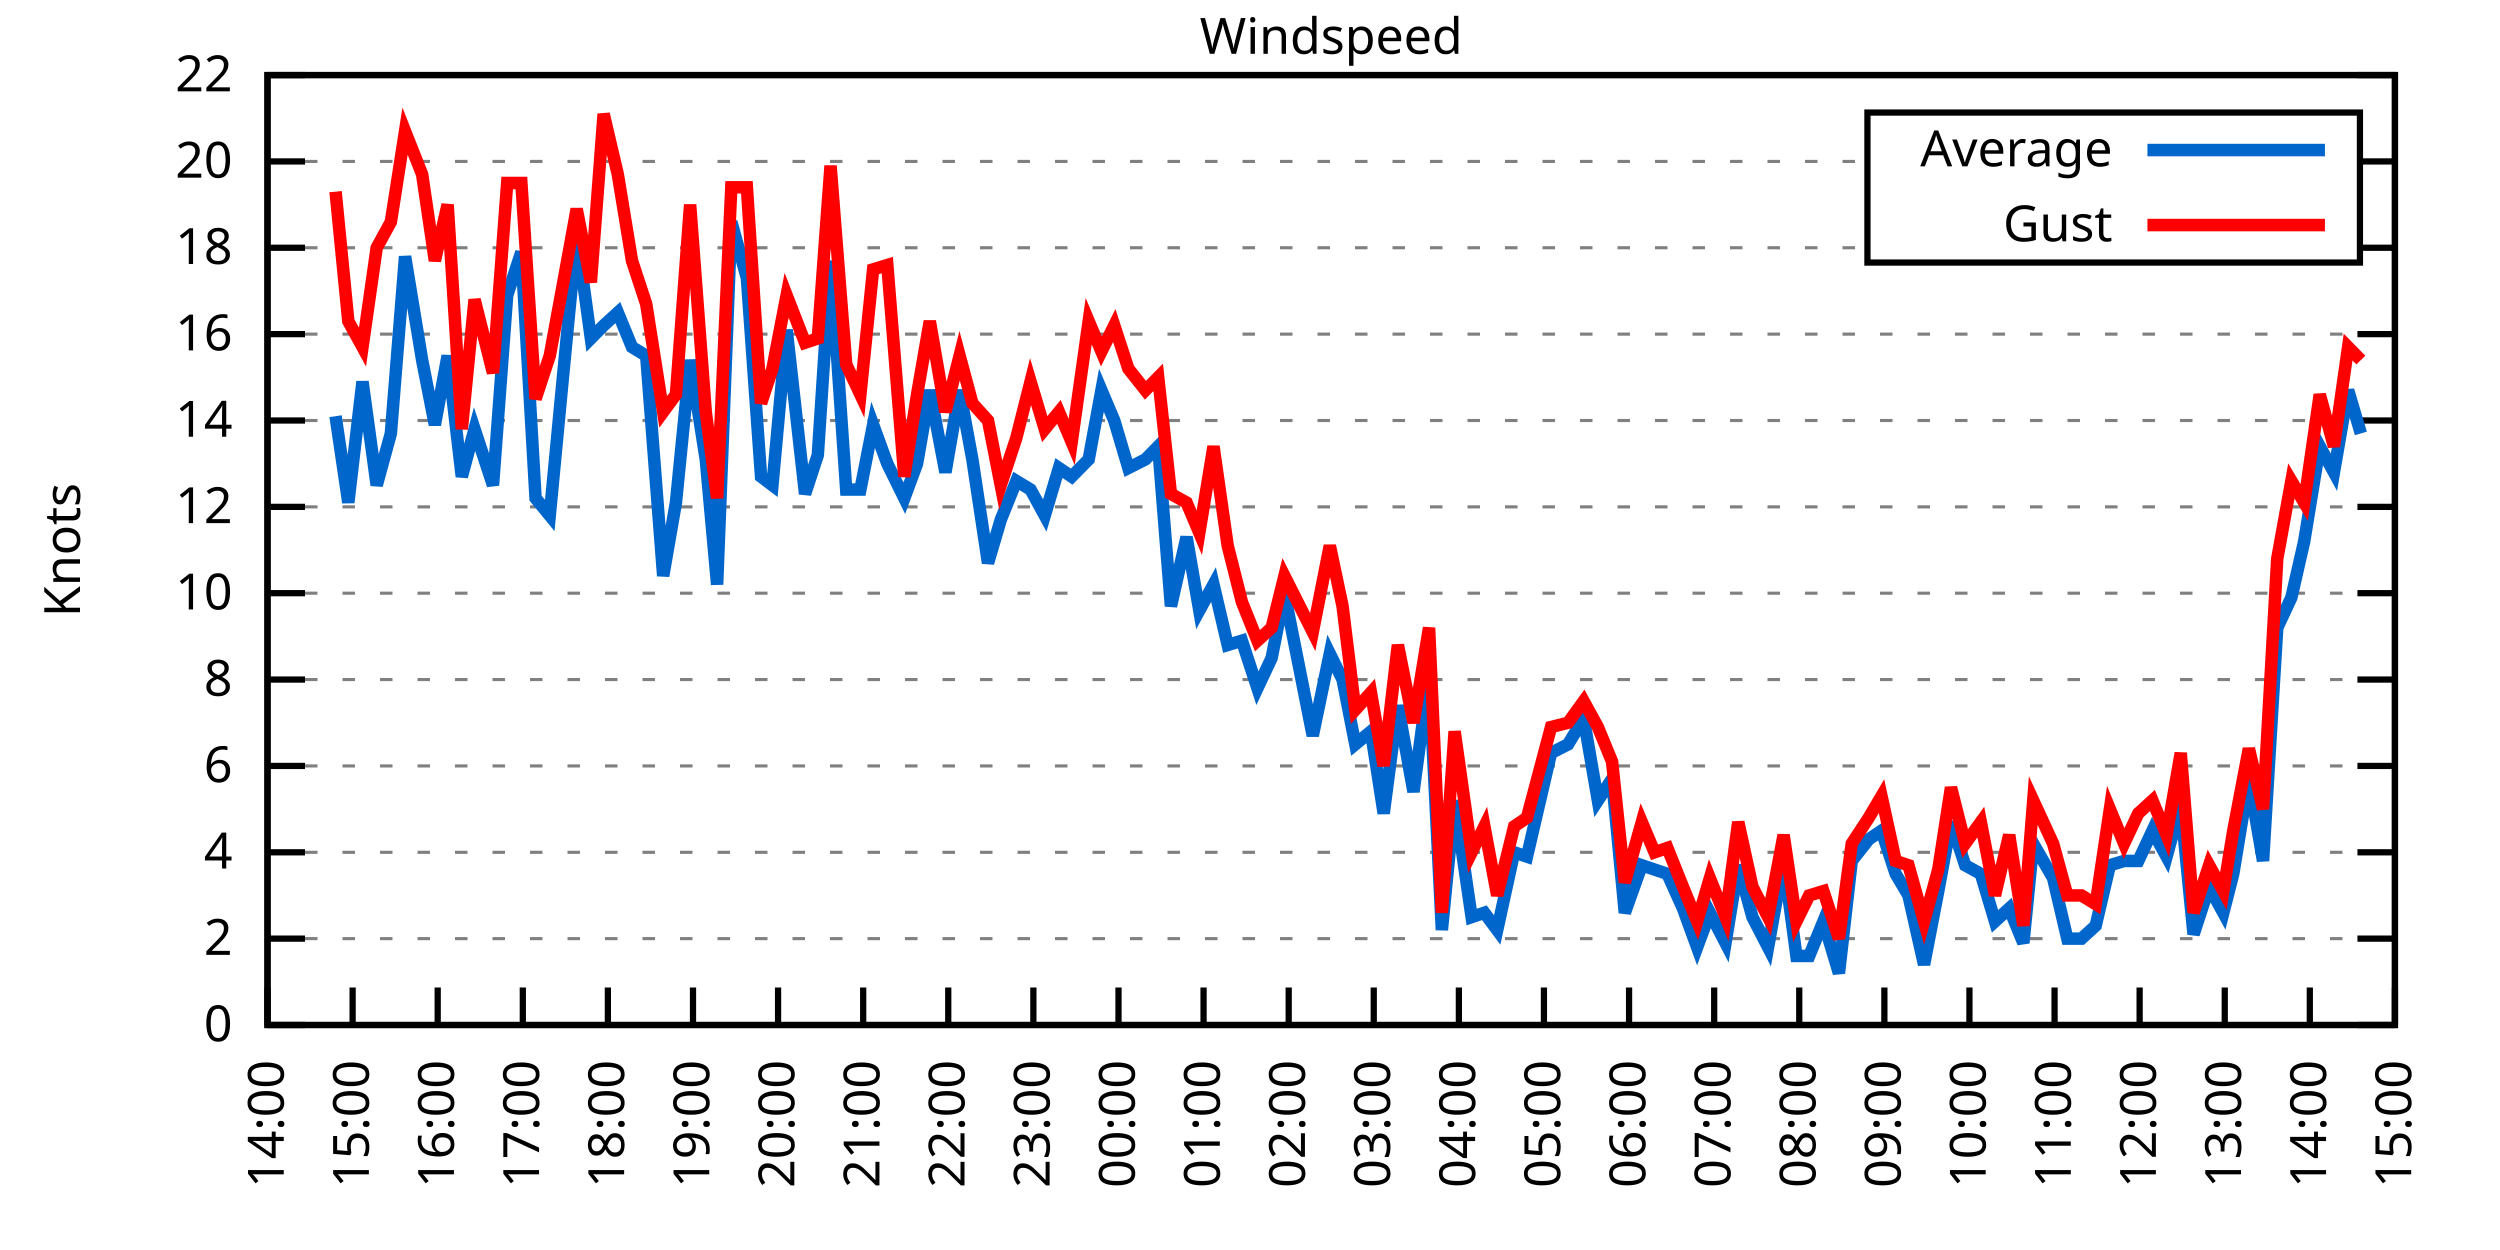
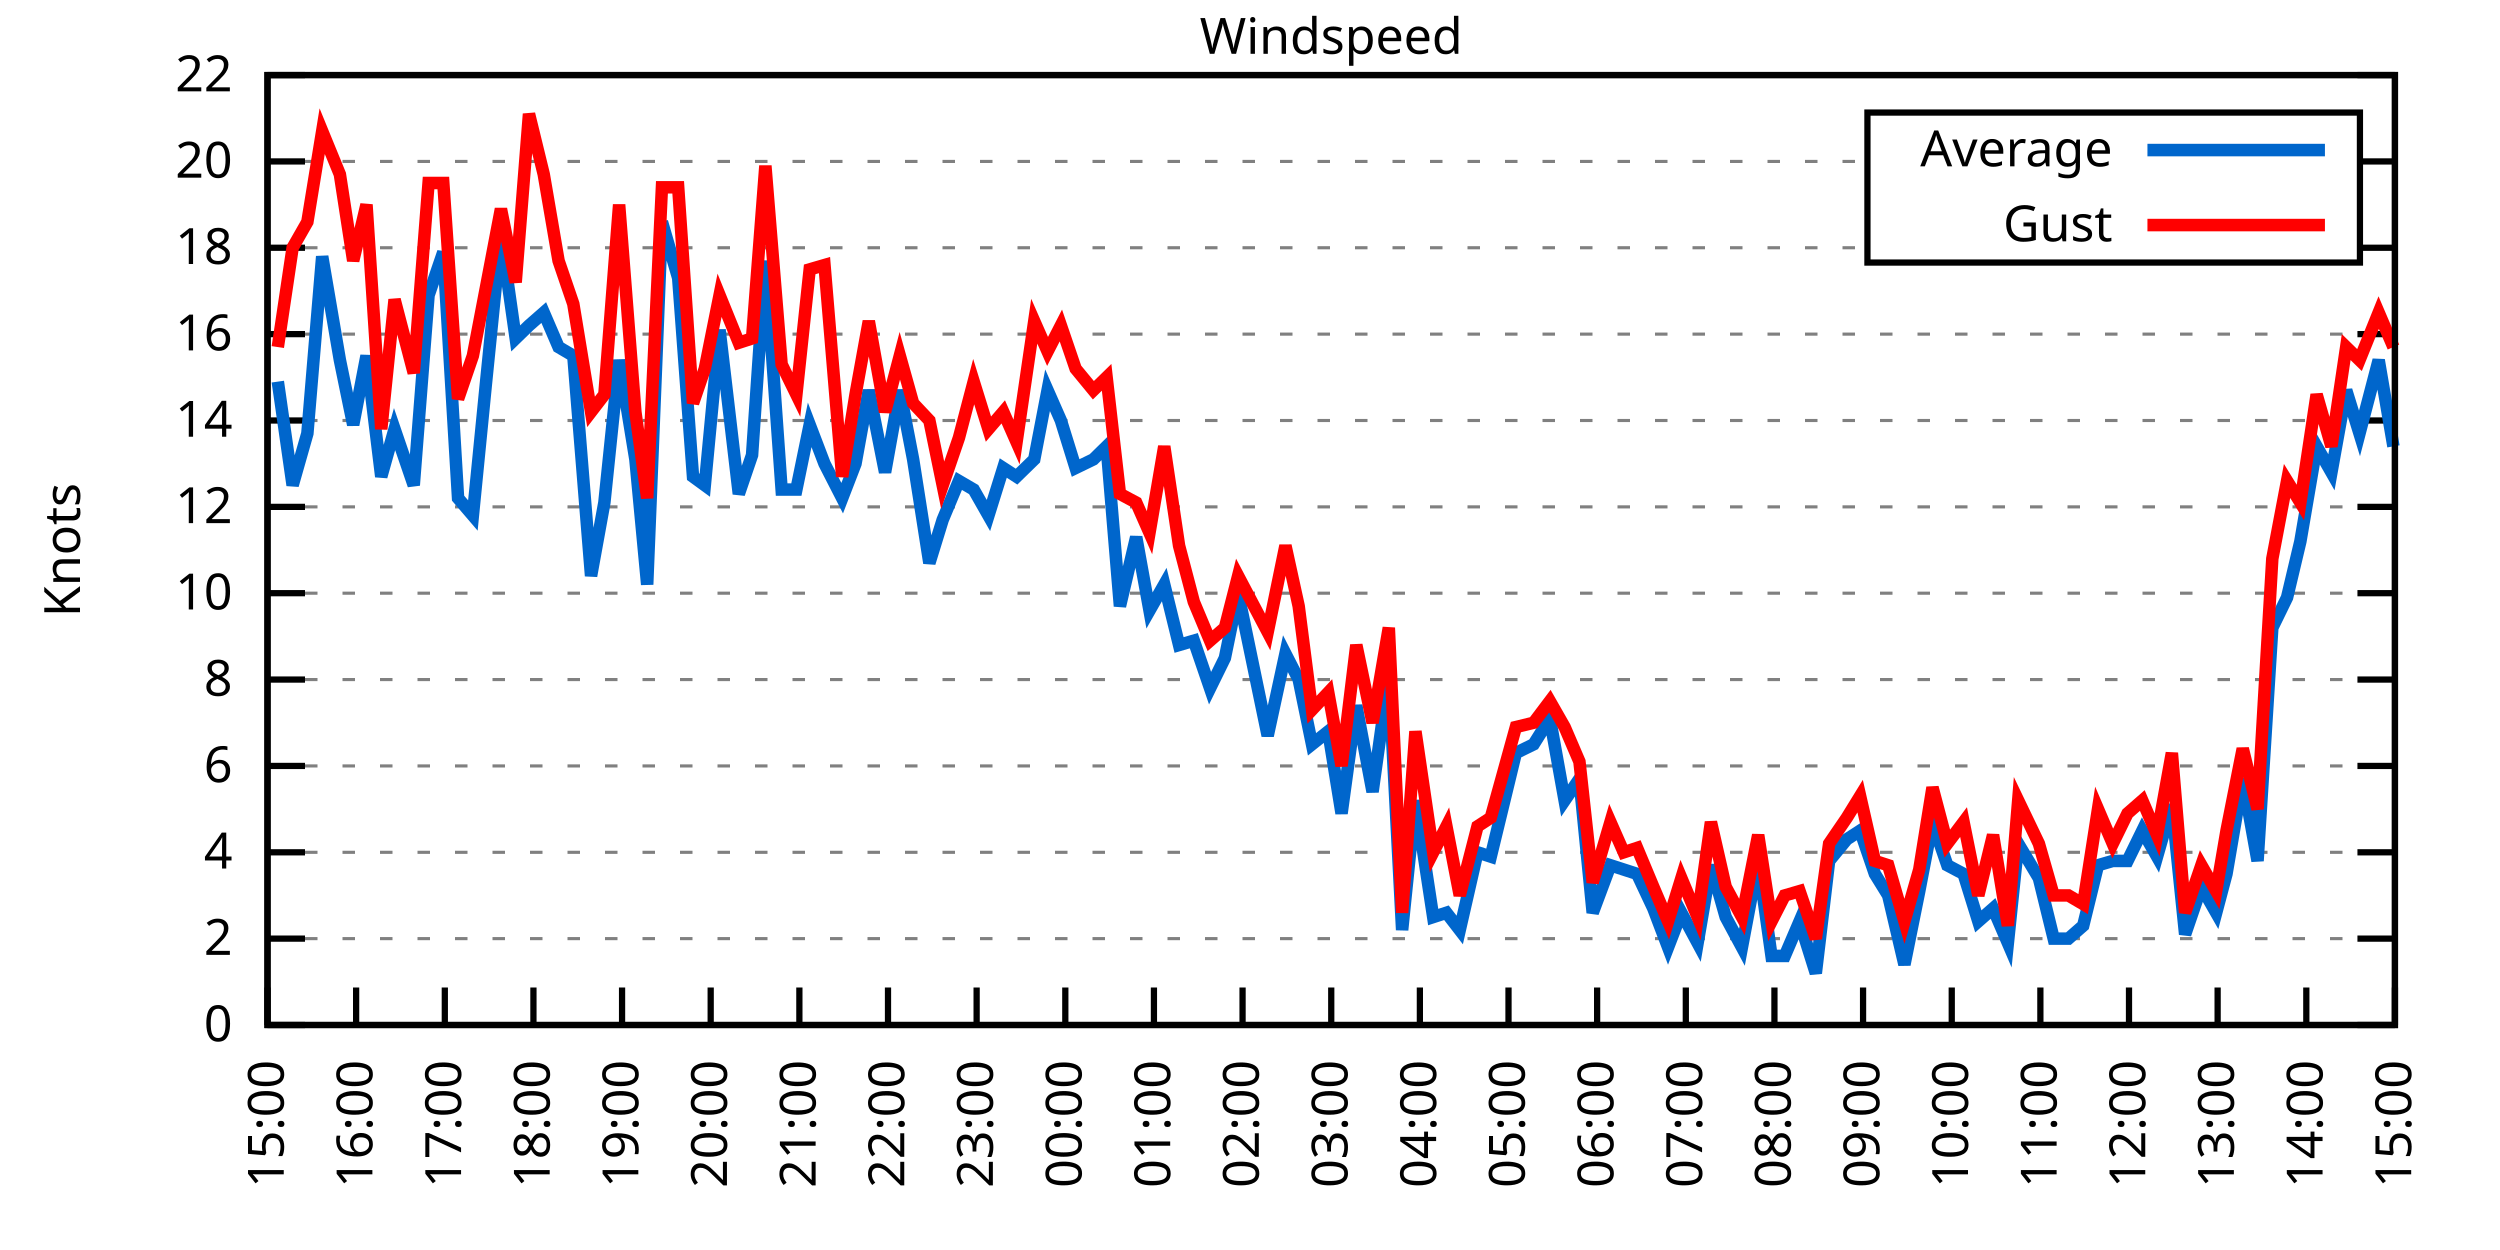
<svg xmlns="http://www.w3.org/2000/svg" xmlns:xlink="http://www.w3.org/1999/xlink" width="400" height="200" viewBox="0 0 400 200">
  <g id="gnuplot_canvas">
    <rect x="0" y="0" width="400" height="200" fill="none" />
    <defs>
      <circle id="gpDot" r="0.5" stroke-width="0.5" stroke="currentColor" />
      <path id="gpPt0" stroke-width="0.333" stroke="currentColor" d="M-1,0 h2 M0,-1 v2" />
      <path id="gpPt1" stroke-width="0.333" stroke="currentColor" d="M-1,-1 L1,1 M1,-1 L-1,1" />
      <path id="gpPt2" stroke-width="0.333" stroke="currentColor" d="M-1,0 L1,0 M0,-1 L0,1 M-1,-1 L1,1 M-1,1 L1,-1" />
      <rect id="gpPt3" stroke-width="0.333" stroke="currentColor" x="-1" y="-1" width="2" height="2" />
      <rect id="gpPt4" stroke-width="0.333" stroke="currentColor" fill="currentColor" x="-1" y="-1" width="2" height="2" />
      <circle id="gpPt5" stroke-width="0.333" stroke="currentColor" cx="0" cy="0" r="1" />
      <use xlink:href="#gpPt5" id="gpPt6" fill="currentColor" stroke="none" />
      <path id="gpPt7" stroke-width="0.333" stroke="currentColor" d="M0,-1.33 L-1.33,0.67 L1.33,0.67 z" />
      <use xlink:href="#gpPt7" id="gpPt8" fill="currentColor" stroke="none" />
      <use xlink:href="#gpPt7" id="gpPt9" stroke="currentColor" transform="rotate(180)" />
      <use xlink:href="#gpPt9" id="gpPt10" fill="currentColor" stroke="none" />
      <use xlink:href="#gpPt3" id="gpPt11" stroke="currentColor" transform="rotate(45)" />
      <use xlink:href="#gpPt11" id="gpPt12" fill="currentColor" stroke="none" />
      <path id="gpPt13" stroke-width="0.333" stroke="currentColor" d="M0,1.330 L1.265,0.411 L0.782,-1.067 L-0.782,-1.076 L-1.265,0.411 z" />
      <use xlink:href="#gpPt13" id="gpPt14" fill="currentColor" stroke="none" />
      <filter id="textbox" filterUnits="objectBoundingBox" x="0" y="0" height="1" width="1">
        <feFlood flood-color="white" flood-opacity="1" result="bgnd" />
        <feComposite in="SourceGraphic" in2="bgnd" operator="atop" />
      </filter>
      <filter id="greybox" filterUnits="objectBoundingBox" x="0" y="0" height="1" width="1">
        <feFlood flood-color="lightgrey" flood-opacity="1" result="grey" />
        <feComposite in="SourceGraphic" in2="grey" operator="atop" />
      </filter>
    </defs>
    <g fill="none" color="white" stroke="currentColor" stroke-width="1.00" stroke-linecap="butt" stroke-linejoin="miter">
</g>
    <g fill="none" color="black" stroke="currentColor" stroke-width="1.00" stroke-linecap="butt" stroke-linejoin="miter">
      <g stroke="none" shape-rendering="crispEdges">
        <polygon fill="rgb(255, 255, 255)" points="42.80,164.00 383.18,164.00 383.18,12.02 42.80,12.02 " />
      </g>
    </g>
    <g fill="none" color="black" stroke="currentColor" stroke-width="1.00" stroke-linecap="butt" stroke-linejoin="miter">
</g>
    <g fill="none" color="black" stroke="black" stroke-width="0.50" stroke-linecap="butt" stroke-linejoin="miter">
</g>
    <g fill="none" color="gray" stroke="currentColor" stroke-width="0.50" stroke-linecap="butt" stroke-linejoin="miter">
      <path stroke="gray" stroke-dasharray="2,4" class="gridline" d="M42.80,164.00 L383.19,164.00  " />
    </g>
    <g fill="none" color="gray" stroke="gray" stroke-width="1.00" stroke-linecap="butt" stroke-linejoin="miter">
</g>
    <g fill="none" color="black" stroke="currentColor" stroke-width="1.00" stroke-linecap="butt" stroke-linejoin="miter">
      <path stroke="black" d="M42.80,164.00 L48.80,164.00 M383.19,164.00 L377.19,164.00  " />
      <g transform="translate(37.20,166.60)" stroke="none" fill="black" font-family="Sans" font-size="8.00" text-anchor="end">
        <text>
          <tspan font-family="Sans"> 0</tspan>
        </text>
      </g>
    </g>
    <g fill="none" color="black" stroke="currentColor" stroke-width="1.00" stroke-linecap="butt" stroke-linejoin="miter">
</g>
    <g fill="none" color="black" stroke="black" stroke-width="0.50" stroke-linecap="butt" stroke-linejoin="miter">
</g>
    <g fill="none" color="gray" stroke="currentColor" stroke-width="0.50" stroke-linecap="butt" stroke-linejoin="miter">
      <path stroke="gray" stroke-dasharray="2,4" class="gridline" d="M42.80,150.18 L383.19,150.18  " />
    </g>
    <g fill="none" color="gray" stroke="gray" stroke-width="1.00" stroke-linecap="butt" stroke-linejoin="miter">
</g>
    <g fill="none" color="black" stroke="currentColor" stroke-width="1.00" stroke-linecap="butt" stroke-linejoin="miter">
      <path stroke="black" d="M42.80,150.18 L48.80,150.18 M383.19,150.18 L377.19,150.18  " />
      <g transform="translate(37.20,152.78)" stroke="none" fill="black" font-family="Sans" font-size="8.00" text-anchor="end">
        <text>
          <tspan font-family="Sans"> 2</tspan>
        </text>
      </g>
    </g>
    <g fill="none" color="black" stroke="currentColor" stroke-width="1.00" stroke-linecap="butt" stroke-linejoin="miter">
</g>
    <g fill="none" color="black" stroke="black" stroke-width="0.50" stroke-linecap="butt" stroke-linejoin="miter">
</g>
    <g fill="none" color="gray" stroke="currentColor" stroke-width="0.50" stroke-linecap="butt" stroke-linejoin="miter">
      <path stroke="gray" stroke-dasharray="2,4" class="gridline" d="M42.80,136.37 L383.19,136.37  " />
    </g>
    <g fill="none" color="gray" stroke="gray" stroke-width="1.00" stroke-linecap="butt" stroke-linejoin="miter">
</g>
    <g fill="none" color="black" stroke="currentColor" stroke-width="1.00" stroke-linecap="butt" stroke-linejoin="miter">
      <path stroke="black" d="M42.80,136.37 L48.80,136.37 M383.19,136.37 L377.19,136.37  " />
      <g transform="translate(37.20,138.97)" stroke="none" fill="black" font-family="Sans" font-size="8.00" text-anchor="end">
        <text>
          <tspan font-family="Sans"> 4</tspan>
        </text>
      </g>
    </g>
    <g fill="none" color="black" stroke="currentColor" stroke-width="1.00" stroke-linecap="butt" stroke-linejoin="miter">
</g>
    <g fill="none" color="black" stroke="black" stroke-width="0.50" stroke-linecap="butt" stroke-linejoin="miter">
</g>
    <g fill="none" color="gray" stroke="currentColor" stroke-width="0.50" stroke-linecap="butt" stroke-linejoin="miter">
      <path stroke="gray" stroke-dasharray="2,4" class="gridline" d="M42.80,122.55 L383.19,122.55  " />
    </g>
    <g fill="none" color="gray" stroke="gray" stroke-width="1.00" stroke-linecap="butt" stroke-linejoin="miter">
</g>
    <g fill="none" color="black" stroke="currentColor" stroke-width="1.00" stroke-linecap="butt" stroke-linejoin="miter">
      <path stroke="black" d="M42.80,122.55 L48.80,122.55 M383.19,122.55 L377.19,122.55  " />
      <g transform="translate(37.20,125.15)" stroke="none" fill="black" font-family="Sans" font-size="8.00" text-anchor="end">
        <text>
          <tspan font-family="Sans"> 6</tspan>
        </text>
      </g>
    </g>
    <g fill="none" color="black" stroke="currentColor" stroke-width="1.00" stroke-linecap="butt" stroke-linejoin="miter">
</g>
    <g fill="none" color="black" stroke="black" stroke-width="0.50" stroke-linecap="butt" stroke-linejoin="miter">
</g>
    <g fill="none" color="gray" stroke="currentColor" stroke-width="0.50" stroke-linecap="butt" stroke-linejoin="miter">
      <path stroke="gray" stroke-dasharray="2,4" class="gridline" d="M42.80,108.73 L383.19,108.73  " />
    </g>
    <g fill="none" color="gray" stroke="gray" stroke-width="1.00" stroke-linecap="butt" stroke-linejoin="miter">
</g>
    <g fill="none" color="black" stroke="currentColor" stroke-width="1.00" stroke-linecap="butt" stroke-linejoin="miter">
      <path stroke="black" d="M42.80,108.73 L48.80,108.73 M383.19,108.73 L377.19,108.73  " />
      <g transform="translate(37.20,111.33)" stroke="none" fill="black" font-family="Sans" font-size="8.00" text-anchor="end">
        <text>
          <tspan font-family="Sans"> 8</tspan>
        </text>
      </g>
    </g>
    <g fill="none" color="black" stroke="currentColor" stroke-width="1.00" stroke-linecap="butt" stroke-linejoin="miter">
</g>
    <g fill="none" color="black" stroke="black" stroke-width="0.50" stroke-linecap="butt" stroke-linejoin="miter">
</g>
    <g fill="none" color="gray" stroke="currentColor" stroke-width="0.50" stroke-linecap="butt" stroke-linejoin="miter">
      <path stroke="gray" stroke-dasharray="2,4" class="gridline" d="M42.80,94.91 L383.19,94.91  " />
    </g>
    <g fill="none" color="gray" stroke="gray" stroke-width="1.00" stroke-linecap="butt" stroke-linejoin="miter">
</g>
    <g fill="none" color="black" stroke="currentColor" stroke-width="1.00" stroke-linecap="butt" stroke-linejoin="miter">
      <path stroke="black" d="M42.80,94.91 L48.80,94.91 M383.19,94.91 L377.19,94.91  " />
      <g transform="translate(37.20,97.51)" stroke="none" fill="black" font-family="Sans" font-size="8.00" text-anchor="end">
        <text>
          <tspan font-family="Sans"> 10</tspan>
        </text>
      </g>
    </g>
    <g fill="none" color="black" stroke="currentColor" stroke-width="1.00" stroke-linecap="butt" stroke-linejoin="miter">
</g>
    <g fill="none" color="black" stroke="black" stroke-width="0.50" stroke-linecap="butt" stroke-linejoin="miter">
</g>
    <g fill="none" color="gray" stroke="currentColor" stroke-width="0.50" stroke-linecap="butt" stroke-linejoin="miter">
      <path stroke="gray" stroke-dasharray="2,4" class="gridline" d="M42.80,81.10 L383.19,81.10  " />
    </g>
    <g fill="none" color="gray" stroke="gray" stroke-width="1.00" stroke-linecap="butt" stroke-linejoin="miter">
</g>
    <g fill="none" color="black" stroke="currentColor" stroke-width="1.00" stroke-linecap="butt" stroke-linejoin="miter">
      <path stroke="black" d="M42.80,81.10 L48.80,81.10 M383.19,81.10 L377.19,81.10  " />
      <g transform="translate(37.20,83.70)" stroke="none" fill="black" font-family="Sans" font-size="8.00" text-anchor="end">
        <text>
          <tspan font-family="Sans"> 12</tspan>
        </text>
      </g>
    </g>
    <g fill="none" color="black" stroke="currentColor" stroke-width="1.00" stroke-linecap="butt" stroke-linejoin="miter">
</g>
    <g fill="none" color="black" stroke="black" stroke-width="0.50" stroke-linecap="butt" stroke-linejoin="miter">
</g>
    <g fill="none" color="gray" stroke="currentColor" stroke-width="0.50" stroke-linecap="butt" stroke-linejoin="miter">
      <path stroke="gray" stroke-dasharray="2,4" class="gridline" d="M42.80,67.28 L383.19,67.28  " />
    </g>
    <g fill="none" color="gray" stroke="gray" stroke-width="1.00" stroke-linecap="butt" stroke-linejoin="miter">
</g>
    <g fill="none" color="black" stroke="currentColor" stroke-width="1.00" stroke-linecap="butt" stroke-linejoin="miter">
      <path stroke="black" d="M42.80,67.28 L48.80,67.28 M383.19,67.28 L377.19,67.28  " />
      <g transform="translate(37.20,69.88)" stroke="none" fill="black" font-family="Sans" font-size="8.00" text-anchor="end">
        <text>
          <tspan font-family="Sans"> 14</tspan>
        </text>
      </g>
    </g>
    <g fill="none" color="black" stroke="currentColor" stroke-width="1.00" stroke-linecap="butt" stroke-linejoin="miter">
</g>
    <g fill="none" color="black" stroke="black" stroke-width="0.50" stroke-linecap="butt" stroke-linejoin="miter">
</g>
    <g fill="none" color="gray" stroke="currentColor" stroke-width="0.50" stroke-linecap="butt" stroke-linejoin="miter">
      <path stroke="gray" stroke-dasharray="2,4" class="gridline" d="M42.80,53.46 L383.19,53.46  " />
    </g>
    <g fill="none" color="gray" stroke="gray" stroke-width="1.00" stroke-linecap="butt" stroke-linejoin="miter">
</g>
    <g fill="none" color="black" stroke="currentColor" stroke-width="1.00" stroke-linecap="butt" stroke-linejoin="miter">
      <path stroke="black" d="M42.80,53.46 L48.80,53.46 M383.19,53.46 L377.19,53.46  " />
      <g transform="translate(37.20,56.06)" stroke="none" fill="black" font-family="Sans" font-size="8.00" text-anchor="end">
        <text>
          <tspan font-family="Sans"> 16</tspan>
        </text>
      </g>
    </g>
    <g fill="none" color="black" stroke="currentColor" stroke-width="1.00" stroke-linecap="butt" stroke-linejoin="miter">
</g>
    <g fill="none" color="black" stroke="black" stroke-width="0.50" stroke-linecap="butt" stroke-linejoin="miter">
</g>
    <g fill="none" color="gray" stroke="currentColor" stroke-width="0.50" stroke-linecap="butt" stroke-linejoin="miter">
      <path stroke="gray" stroke-dasharray="2,4" class="gridline" d="M42.80,39.64 L298.79,39.64 M377.59,39.64 L383.19,39.64  " />
    </g>
    <g fill="none" color="gray" stroke="gray" stroke-width="1.00" stroke-linecap="butt" stroke-linejoin="miter">
</g>
    <g fill="none" color="black" stroke="currentColor" stroke-width="1.00" stroke-linecap="butt" stroke-linejoin="miter">
      <path stroke="black" d="M42.80,39.64 L48.80,39.64 M383.19,39.64 L377.19,39.64  " />
      <g transform="translate(37.20,42.24)" stroke="none" fill="black" font-family="Sans" font-size="8.00" text-anchor="end">
        <text>
          <tspan font-family="Sans"> 18</tspan>
        </text>
      </g>
    </g>
    <g fill="none" color="black" stroke="currentColor" stroke-width="1.00" stroke-linecap="butt" stroke-linejoin="miter">
</g>
    <g fill="none" color="black" stroke="black" stroke-width="0.50" stroke-linecap="butt" stroke-linejoin="miter">
</g>
    <g fill="none" color="gray" stroke="currentColor" stroke-width="0.50" stroke-linecap="butt" stroke-linejoin="miter">
      <path stroke="gray" stroke-dasharray="2,4" class="gridline" d="M42.80,25.83 L298.79,25.83 M377.59,25.83 L383.19,25.83  " />
    </g>
    <g fill="none" color="gray" stroke="gray" stroke-width="1.00" stroke-linecap="butt" stroke-linejoin="miter">
</g>
    <g fill="none" color="black" stroke="currentColor" stroke-width="1.00" stroke-linecap="butt" stroke-linejoin="miter">
      <path stroke="black" d="M42.80,25.83 L48.80,25.83 M383.19,25.83 L377.19,25.83  " />
      <g transform="translate(37.20,28.43)" stroke="none" fill="black" font-family="Sans" font-size="8.00" text-anchor="end">
        <text>
          <tspan font-family="Sans"> 20</tspan>
        </text>
      </g>
    </g>
    <g fill="none" color="black" stroke="currentColor" stroke-width="1.00" stroke-linecap="butt" stroke-linejoin="miter">
</g>
    <g fill="none" color="black" stroke="black" stroke-width="0.50" stroke-linecap="butt" stroke-linejoin="miter">
</g>
    <g fill="none" color="gray" stroke="currentColor" stroke-width="0.50" stroke-linecap="butt" stroke-linejoin="miter">
      <path stroke="gray" stroke-dasharray="2,4" class="gridline" d="M42.80,12.01 L383.19,12.01  " />
    </g>
    <g fill="none" color="gray" stroke="gray" stroke-width="1.00" stroke-linecap="butt" stroke-linejoin="miter">
</g>
    <g fill="none" color="black" stroke="currentColor" stroke-width="1.00" stroke-linecap="butt" stroke-linejoin="miter">
      <path stroke="black" d="M42.80,12.01 L48.80,12.01 M383.19,12.01 L377.19,12.01  " />
      <g transform="translate(37.20,14.61)" stroke="none" fill="black" font-family="Sans" font-size="8.00" text-anchor="end">
        <text>
          <tspan font-family="Sans"> 22</tspan>
        </text>
      </g>
    </g>
    <g fill="none" color="black" stroke="currentColor" stroke-width="1.00" stroke-linecap="butt" stroke-linejoin="miter">
      <path stroke="black" d="M42.80,164.00 L42.80,158.00  " />
      <g transform="translate(45.40,169.60) rotate(270.00)" stroke="none" fill="black" font-family="Sans" font-size="8.00" text-anchor="end">
        <text>
-           <tspan font-family="Sans">14:00</tspan>
-         </text>
-       </g>
-     </g>
-     <g fill="none" color="black" stroke="currentColor" stroke-width="1.00" stroke-linecap="butt" stroke-linejoin="miter">
-       <path stroke="black" d="M56.42,164.00 L56.42,158.00  " />
-       <g transform="translate(59.02,169.60) rotate(270.00)" stroke="none" fill="black" font-family="Sans" font-size="8.00" text-anchor="end">
-         <text>
          <tspan font-family="Sans">15:00</tspan>
        </text>
      </g>
    </g>
    <g fill="none" color="black" stroke="currentColor" stroke-width="1.00" stroke-linecap="butt" stroke-linejoin="miter">
-       <path stroke="black" d="M70.03,164.00 L70.03,158.00  " />
-       <g transform="translate(72.63,169.60) rotate(270.00)" stroke="none" fill="black" font-family="Sans" font-size="8.00" text-anchor="end">
+       <path stroke="black" d="M56.98,164.00 L56.98,158.00  " />
+       <g transform="translate(59.58,169.60) rotate(270.00)" stroke="none" fill="black" font-family="Sans" font-size="8.00" text-anchor="end">
        <text>
          <tspan font-family="Sans">16:00</tspan>
        </text>
      </g>
    </g>
    <g fill="none" color="black" stroke="currentColor" stroke-width="1.00" stroke-linecap="butt" stroke-linejoin="miter">
-       <path stroke="black" d="M83.65,164.00 L83.65,158.00  " />
-       <g transform="translate(86.25,169.60) rotate(270.00)" stroke="none" fill="black" font-family="Sans" font-size="8.00" text-anchor="end">
+       <path stroke="black" d="M71.17,164.00 L71.17,158.00  " />
+       <g transform="translate(73.77,169.60) rotate(270.00)" stroke="none" fill="black" font-family="Sans" font-size="8.00" text-anchor="end">
        <text>
          <tspan font-family="Sans">17:00</tspan>
        </text>
      </g>
    </g>
    <g fill="none" color="black" stroke="currentColor" stroke-width="1.00" stroke-linecap="butt" stroke-linejoin="miter">
-       <path stroke="black" d="M97.26,164.00 L97.26,158.00  " />
-       <g transform="translate(99.86,169.60) rotate(270.00)" stroke="none" fill="black" font-family="Sans" font-size="8.00" text-anchor="end">
+       <path stroke="black" d="M85.35,164.00 L85.35,158.00  " />
+       <g transform="translate(87.95,169.60) rotate(270.00)" stroke="none" fill="black" font-family="Sans" font-size="8.00" text-anchor="end">
        <text>
          <tspan font-family="Sans">18:00</tspan>
        </text>
      </g>
    </g>
    <g fill="none" color="black" stroke="currentColor" stroke-width="1.00" stroke-linecap="butt" stroke-linejoin="miter">
-       <path stroke="black" d="M110.88,164.00 L110.88,158.00  " />
-       <g transform="translate(113.48,169.60) rotate(270.00)" stroke="none" fill="black" font-family="Sans" font-size="8.00" text-anchor="end">
+       <path stroke="black" d="M99.53,164.00 L99.53,158.00  " />
+       <g transform="translate(102.13,169.60) rotate(270.00)" stroke="none" fill="black" font-family="Sans" font-size="8.00" text-anchor="end">
        <text>
          <tspan font-family="Sans">19:00</tspan>
        </text>
      </g>
    </g>
    <g fill="none" color="black" stroke="currentColor" stroke-width="1.00" stroke-linecap="butt" stroke-linejoin="miter">
-       <path stroke="black" d="M124.49,164.00 L124.49,158.00  " />
-       <g transform="translate(127.09,169.60) rotate(270.00)" stroke="none" fill="black" font-family="Sans" font-size="8.00" text-anchor="end">
+       <path stroke="black" d="M113.71,164.00 L113.71,158.00  " />
+       <g transform="translate(116.31,169.60) rotate(270.00)" stroke="none" fill="black" font-family="Sans" font-size="8.00" text-anchor="end">
        <text>
          <tspan font-family="Sans">20:00</tspan>
        </text>
      </g>
    </g>
    <g fill="none" color="black" stroke="currentColor" stroke-width="1.00" stroke-linecap="butt" stroke-linejoin="miter">
-       <path stroke="black" d="M138.11,164.00 L138.11,158.00  " />
-       <g transform="translate(140.71,169.60) rotate(270.00)" stroke="none" fill="black" font-family="Sans" font-size="8.00" text-anchor="end">
+       <path stroke="black" d="M127.90,164.00 L127.90,158.00  " />
+       <g transform="translate(130.50,169.60) rotate(270.00)" stroke="none" fill="black" font-family="Sans" font-size="8.00" text-anchor="end">
        <text>
          <tspan font-family="Sans">21:00</tspan>
        </text>
      </g>
    </g>
    <g fill="none" color="black" stroke="currentColor" stroke-width="1.00" stroke-linecap="butt" stroke-linejoin="miter">
-       <path stroke="black" d="M151.72,164.00 L151.72,158.00  " />
-       <g transform="translate(154.32,169.60) rotate(270.00)" stroke="none" fill="black" font-family="Sans" font-size="8.00" text-anchor="end">
+       <path stroke="black" d="M142.08,164.00 L142.08,158.00  " />
+       <g transform="translate(144.68,169.60) rotate(270.00)" stroke="none" fill="black" font-family="Sans" font-size="8.00" text-anchor="end">
        <text>
          <tspan font-family="Sans">22:00</tspan>
        </text>
      </g>
    </g>
    <g fill="none" color="black" stroke="currentColor" stroke-width="1.00" stroke-linecap="butt" stroke-linejoin="miter">
-       <path stroke="black" d="M165.34,164.00 L165.34,158.00  " />
-       <g transform="translate(167.94,169.60) rotate(270.00)" stroke="none" fill="black" font-family="Sans" font-size="8.00" text-anchor="end">
+       <path stroke="black" d="M156.26,164.00 L156.26,158.00  " />
+       <g transform="translate(158.86,169.60) rotate(270.00)" stroke="none" fill="black" font-family="Sans" font-size="8.00" text-anchor="end">
        <text>
          <tspan font-family="Sans">23:00</tspan>
        </text>
      </g>
    </g>
    <g fill="none" color="black" stroke="currentColor" stroke-width="1.00" stroke-linecap="butt" stroke-linejoin="miter">
-       <path stroke="black" d="M178.96,164.00 L178.96,158.00  " />
-       <g transform="translate(181.56,169.60) rotate(270.00)" stroke="none" fill="black" font-family="Sans" font-size="8.00" text-anchor="end">
+       <path stroke="black" d="M170.45,164.00 L170.45,158.00  " />
+       <g transform="translate(173.05,169.60) rotate(270.00)" stroke="none" fill="black" font-family="Sans" font-size="8.00" text-anchor="end">
        <text>
          <tspan font-family="Sans">00:00</tspan>
        </text>
      </g>
    </g>
    <g fill="none" color="black" stroke="currentColor" stroke-width="1.00" stroke-linecap="butt" stroke-linejoin="miter">
-       <path stroke="black" d="M192.57,164.00 L192.57,158.00  " />
-       <g transform="translate(195.17,169.60) rotate(270.00)" stroke="none" fill="black" font-family="Sans" font-size="8.00" text-anchor="end">
+       <path stroke="black" d="M184.63,164.00 L184.63,158.00  " />
+       <g transform="translate(187.23,169.60) rotate(270.00)" stroke="none" fill="black" font-family="Sans" font-size="8.00" text-anchor="end">
        <text>
          <tspan font-family="Sans">01:00</tspan>
        </text>
      </g>
    </g>
    <g fill="none" color="black" stroke="currentColor" stroke-width="1.00" stroke-linecap="butt" stroke-linejoin="miter">
-       <path stroke="black" d="M206.19,164.00 L206.19,158.00  " />
-       <g transform="translate(208.79,169.60) rotate(270.00)" stroke="none" fill="black" font-family="Sans" font-size="8.00" text-anchor="end">
+       <path stroke="black" d="M198.81,164.00 L198.81,158.00  " />
+       <g transform="translate(201.41,169.60) rotate(270.00)" stroke="none" fill="black" font-family="Sans" font-size="8.00" text-anchor="end">
        <text>
          <tspan font-family="Sans">02:00</tspan>
        </text>
      </g>
    </g>
    <g fill="none" color="black" stroke="currentColor" stroke-width="1.00" stroke-linecap="butt" stroke-linejoin="miter">
-       <path stroke="black" d="M219.80,164.00 L219.80,158.00  " />
-       <g transform="translate(222.40,169.60) rotate(270.00)" stroke="none" fill="black" font-family="Sans" font-size="8.00" text-anchor="end">
+       <path stroke="black" d="M213.00,164.00 L213.00,158.00  " />
+       <g transform="translate(215.60,169.60) rotate(270.00)" stroke="none" fill="black" font-family="Sans" font-size="8.00" text-anchor="end">
        <text>
          <tspan font-family="Sans">03:00</tspan>
        </text>
      </g>
    </g>
    <g fill="none" color="black" stroke="currentColor" stroke-width="1.00" stroke-linecap="butt" stroke-linejoin="miter">
-       <path stroke="black" d="M233.42,164.00 L233.42,158.00  " />
-       <g transform="translate(236.02,169.60) rotate(270.00)" stroke="none" fill="black" font-family="Sans" font-size="8.00" text-anchor="end">
+       <path stroke="black" d="M227.18,164.00 L227.18,158.00  " />
+       <g transform="translate(229.78,169.60) rotate(270.00)" stroke="none" fill="black" font-family="Sans" font-size="8.00" text-anchor="end">
        <text>
          <tspan font-family="Sans">04:00</tspan>
        </text>
      </g>
    </g>
    <g fill="none" color="black" stroke="currentColor" stroke-width="1.00" stroke-linecap="butt" stroke-linejoin="miter">
-       <path stroke="black" d="M247.03,164.00 L247.03,158.00  " />
-       <g transform="translate(249.63,169.60) rotate(270.00)" stroke="none" fill="black" font-family="Sans" font-size="8.00" text-anchor="end">
+       <path stroke="black" d="M241.36,164.00 L241.36,158.00  " />
+       <g transform="translate(243.96,169.60) rotate(270.00)" stroke="none" fill="black" font-family="Sans" font-size="8.00" text-anchor="end">
        <text>
          <tspan font-family="Sans">05:00</tspan>
        </text>
      </g>
    </g>
    <g fill="none" color="black" stroke="currentColor" stroke-width="1.00" stroke-linecap="butt" stroke-linejoin="miter">
-       <path stroke="black" d="M260.65,164.00 L260.65,158.00  " />
-       <g transform="translate(263.25,169.60) rotate(270.00)" stroke="none" fill="black" font-family="Sans" font-size="8.00" text-anchor="end">
+       <path stroke="black" d="M255.54,164.00 L255.54,158.00  " />
+       <g transform="translate(258.14,169.60) rotate(270.00)" stroke="none" fill="black" font-family="Sans" font-size="8.00" text-anchor="end">
        <text>
          <tspan font-family="Sans">06:00</tspan>
        </text>
      </g>
    </g>
    <g fill="none" color="black" stroke="currentColor" stroke-width="1.00" stroke-linecap="butt" stroke-linejoin="miter">
-       <path stroke="black" d="M274.27,164.00 L274.27,158.00  " />
-       <g transform="translate(276.87,169.60) rotate(270.00)" stroke="none" fill="black" font-family="Sans" font-size="8.00" text-anchor="end">
+       <path stroke="black" d="M269.73,164.00 L269.73,158.00  " />
+       <g transform="translate(272.33,169.60) rotate(270.00)" stroke="none" fill="black" font-family="Sans" font-size="8.00" text-anchor="end">
        <text>
          <tspan font-family="Sans">07:00</tspan>
        </text>
      </g>
    </g>
    <g fill="none" color="black" stroke="currentColor" stroke-width="1.00" stroke-linecap="butt" stroke-linejoin="miter">
-       <path stroke="black" d="M287.88,164.00 L287.88,158.00  " />
-       <g transform="translate(290.48,169.60) rotate(270.00)" stroke="none" fill="black" font-family="Sans" font-size="8.00" text-anchor="end">
+       <path stroke="black" d="M283.91,164.00 L283.91,158.00  " />
+       <g transform="translate(286.51,169.60) rotate(270.00)" stroke="none" fill="black" font-family="Sans" font-size="8.00" text-anchor="end">
        <text>
          <tspan font-family="Sans">08:00</tspan>
        </text>
      </g>
    </g>
    <g fill="none" color="black" stroke="currentColor" stroke-width="1.00" stroke-linecap="butt" stroke-linejoin="miter">
-       <path stroke="black" d="M301.50,164.00 L301.50,158.00  " />
-       <g transform="translate(304.10,169.60) rotate(270.00)" stroke="none" fill="black" font-family="Sans" font-size="8.00" text-anchor="end">
+       <path stroke="black" d="M298.09,164.00 L298.09,158.00  " />
+       <g transform="translate(300.69,169.60) rotate(270.00)" stroke="none" fill="black" font-family="Sans" font-size="8.00" text-anchor="end">
        <text>
          <tspan font-family="Sans">09:00</tspan>
        </text>
      </g>
    </g>
    <g fill="none" color="black" stroke="currentColor" stroke-width="1.00" stroke-linecap="butt" stroke-linejoin="miter">
-       <path stroke="black" d="M315.11,164.00 L315.11,158.00  " />
-       <g transform="translate(317.71,169.60) rotate(270.00)" stroke="none" fill="black" font-family="Sans" font-size="8.00" text-anchor="end">
+       <path stroke="black" d="M312.28,164.00 L312.28,158.00  " />
+       <g transform="translate(314.88,169.60) rotate(270.00)" stroke="none" fill="black" font-family="Sans" font-size="8.00" text-anchor="end">
        <text>
          <tspan font-family="Sans">10:00</tspan>
        </text>
      </g>
    </g>
    <g fill="none" color="black" stroke="currentColor" stroke-width="1.00" stroke-linecap="butt" stroke-linejoin="miter">
-       <path stroke="black" d="M328.73,164.00 L328.73,158.00  " />
-       <g transform="translate(331.33,169.60) rotate(270.00)" stroke="none" fill="black" font-family="Sans" font-size="8.00" text-anchor="end">
+       <path stroke="black" d="M326.46,164.00 L326.46,158.00  " />
+       <g transform="translate(329.06,169.60) rotate(270.00)" stroke="none" fill="black" font-family="Sans" font-size="8.00" text-anchor="end">
        <text>
          <tspan font-family="Sans">11:00</tspan>
        </text>
      </g>
    </g>
    <g fill="none" color="black" stroke="currentColor" stroke-width="1.00" stroke-linecap="butt" stroke-linejoin="miter">
-       <path stroke="black" d="M342.34,164.00 L342.34,158.00  " />
-       <g transform="translate(344.94,169.60) rotate(270.00)" stroke="none" fill="black" font-family="Sans" font-size="8.00" text-anchor="end">
+       <path stroke="black" d="M340.64,164.00 L340.64,158.00  " />
+       <g transform="translate(343.24,169.60) rotate(270.00)" stroke="none" fill="black" font-family="Sans" font-size="8.00" text-anchor="end">
        <text>
          <tspan font-family="Sans">12:00</tspan>
        </text>
      </g>
    </g>
    <g fill="none" color="black" stroke="currentColor" stroke-width="1.00" stroke-linecap="butt" stroke-linejoin="miter">
-       <path stroke="black" d="M355.96,164.00 L355.96,158.00  " />
-       <g transform="translate(358.56,169.60) rotate(270.00)" stroke="none" fill="black" font-family="Sans" font-size="8.00" text-anchor="end">
+       <path stroke="black" d="M354.82,164.00 L354.82,158.00  " />
+       <g transform="translate(357.42,169.60) rotate(270.00)" stroke="none" fill="black" font-family="Sans" font-size="8.00" text-anchor="end">
        <text>
          <tspan font-family="Sans">13:00</tspan>
        </text>
      </g>
    </g>
    <g fill="none" color="black" stroke="currentColor" stroke-width="1.00" stroke-linecap="butt" stroke-linejoin="miter">
-       <path stroke="black" d="M369.57,164.00 L369.57,158.00  " />
-       <g transform="translate(372.17,169.60) rotate(270.00)" stroke="none" fill="black" font-family="Sans" font-size="8.00" text-anchor="end">
+       <path stroke="black" d="M369.01,164.00 L369.01,158.00  " />
+       <g transform="translate(371.61,169.60) rotate(270.00)" stroke="none" fill="black" font-family="Sans" font-size="8.00" text-anchor="end">
        <text>
          <tspan font-family="Sans">14:00</tspan>
        </text>
      </g>
    </g>
    <g fill="none" color="black" stroke="currentColor" stroke-width="1.00" stroke-linecap="butt" stroke-linejoin="miter">
      <path stroke="black" d="M383.19,164.00 L383.19,158.00  " />
      <g transform="translate(385.79,169.60) rotate(270.00)" stroke="none" fill="black" font-family="Sans" font-size="8.00" text-anchor="end">
        <text>
          <tspan font-family="Sans">15:00</tspan>
        </text>
      </g>
    </g>
    <g fill="none" color="black" stroke="currentColor" stroke-width="1.00" stroke-linecap="butt" stroke-linejoin="miter">
</g>
    <g fill="none" color="black" stroke="currentColor" stroke-width="1.00" stroke-linecap="butt" stroke-linejoin="miter">
      <path stroke="black" d="M42.80,12.01 L42.80,164.00 L383.19,164.00 L383.19,12.01 L42.80,12.01 Z  " />
    </g>
    <g fill="none" color="black" stroke="currentColor" stroke-width="1.00" stroke-linecap="butt" stroke-linejoin="miter">
</g>
    <g fill="none" color="black" stroke="currentColor" stroke-width="1.00" stroke-linecap="butt" stroke-linejoin="miter">
      <path stroke="black" d="M298.79,42.01 L298.79,18.01 L377.59,18.01 L377.59,42.01 L298.79,42.01 Z  " />
    </g>
    <g id="Windspeed_plot_1">
      <g fill="none" color="white" stroke="black" stroke-width="2.00" stroke-linecap="butt" stroke-linejoin="miter">
</g>
      <g fill="none" color="black" stroke="currentColor" stroke-width="2.00" stroke-linecap="butt" stroke-linejoin="miter">
        <g transform="translate(337.99,26.61)" stroke="none" fill="black" font-family="Sans" font-size="8.00" text-anchor="end">
          <text>
            <tspan font-family="Sans">Average</tspan>
          </text>
        </g>
      </g>
      <g fill="none" color="black" stroke="currentColor" stroke-width="2.00" stroke-linecap="butt" stroke-linejoin="miter">
-         <path stroke="rgb(  0, 102, 204)" d="M343.59,24.01 L371.99,24.01 M53.69,66.59 L55.73,80.41 L58.00,61.06 L60.27,77.64 L62.54,69.35 L64.81,41.03   L67.54,57.61 L69.58,67.97 L71.62,56.92 L73.89,76.26 L75.93,68.66 L78.88,77.64 L81.15,47.24 L83.42,40.34   L85.69,79.71 L87.96,82.48 L90.00,61.06 L92.27,37.57 L94.54,54.15 L96.58,52.08 L98.85,50.01 L101.12,55.53   L103.39,56.92 L106.11,92.15 L108.15,80.41 L110.42,57.61 L112.92,73.50 L114.74,93.53 L117.01,35.50 L119.50,44.48   L121.77,76.26 L123.59,77.64 L125.86,52.77 L128.81,79.02 L130.85,72.81 L132.89,41.72 L135.39,78.33 L137.66,78.33   L139.70,67.97 L141.97,74.19 L144.69,79.71 L146.73,74.19 L148.77,62.44 L151.27,75.57 L153.54,62.44 L155.58,73.50   L158.08,90.08 L160.12,83.17 L162.62,76.95 L164.89,78.33 L167.16,82.48 L169.43,74.88 L171.47,76.26 L174.19,73.50   L176.23,62.44 L178.28,67.28 L180.54,74.88 L183.27,73.50 L185.31,71.42 L187.35,96.99 L189.85,85.93 L191.89,97.68   L194.16,93.53 L196.43,103.20 L198.70,102.51 L201.19,110.11 L203.46,105.28 L205.51,94.91 L210.04,117.71 L212.77,104.59   L214.81,108.73 L216.85,119.09 L219.35,117.02 L221.39,130.15 L223.66,112.88 L226.16,126.69 L228.65,108.04 L230.70,148.80   L232.74,128.08 L235.46,146.73 L237.50,146.04 L239.55,148.80 L242.27,136.37 L244.31,137.06 L248.17,120.48 L250.89,119.09   L253.39,114.95 L255.66,128.08 L257.93,124.62 L259.97,146.04 L262.69,138.44 L264.73,139.13 L266.78,139.82 L269.27,145.35   L271.54,151.56 L273.58,146.04 L276.08,150.87 L278.12,138.44 L280.39,146.73 L282.89,151.56 L285.38,137.75 L287.43,152.95   L289.47,152.95 L291.74,147.42 L294.23,155.71 L296.28,137.75 L299.00,134.29 L301.04,132.91 L303.31,139.82 L305.35,143.27   L307.85,154.33 L310.12,142.58 L312.16,131.53 L314.43,138.44 L316.93,139.82 L319.20,147.42 L321.47,145.35 L323.74,150.87   L325.32,134.98 L328.50,140.51 L330.77,150.18 L333.04,150.18 L335.31,148.11 L337.58,138.44 L339.85,137.75 L342.12,137.75   L344.39,132.91 L346.65,137.06 L348.92,128.77 L350.97,149.49 L353.46,141.89 L355.73,146.04 L357.32,139.82 L359.82,124.62   L362.09,137.75 L364.36,100.44 L366.62,95.60 L368.67,86.62 L371.16,71.42 L373.43,75.57 L375.70,62.44 L377.74,69.35    " />
+         <path stroke="rgb(  0, 102, 204)" d="M343.59,24.01 L371.99,24.01 M44.45,61.06 L46.82,77.64 L49.18,69.35 L51.55,41.03 L54.38,57.61 L56.51,67.97   L58.64,56.92 L61.00,76.26 L63.13,68.66 L66.20,77.64 L68.57,47.24 L70.93,40.34 L73.29,79.71 L75.66,82.48   L77.78,61.06 L80.15,37.57 L82.51,54.15 L84.64,52.08 L87.00,50.01 L89.37,55.53 L91.73,56.92 L94.57,92.15   L96.70,80.41 L99.06,57.61 L101.66,73.50 L103.55,93.53 L105.91,35.50 L108.51,44.48 L110.88,76.26 L112.77,77.64   L115.13,52.77 L118.21,79.02 L120.33,72.81 L122.46,41.72 L125.06,78.33 L127.42,78.33 L129.55,67.97 L131.92,74.19   L134.75,79.71 L136.88,74.19 L139.01,62.44 L141.61,75.57 L143.97,62.44 L146.10,73.50 L148.70,90.08 L150.83,83.17   L153.43,76.95 L155.79,78.33 L158.15,82.48 L160.52,74.88 L162.65,76.26 L165.48,73.50 L167.61,62.44 L169.74,67.28   L172.10,74.88 L174.94,73.50 L177.06,71.42 L179.19,96.99 L181.79,85.93 L183.92,97.68 L186.28,93.53 L188.65,103.20   L191.01,102.51 L193.61,110.11 L195.98,105.28 L198.10,94.91 L202.83,117.71 L205.67,104.59 L207.79,108.73 L209.92,119.09   L212.52,117.02 L214.65,130.15 L217.01,112.88 L219.61,126.69 L222.21,108.04 L224.34,148.80 L226.47,128.08 L229.31,146.73   L231.43,146.04 L233.56,148.80 L236.40,136.37 L238.52,137.06 L242.54,120.48 L245.38,119.09 L247.98,114.95 L250.34,128.08   L252.71,124.62 L254.83,146.04 L257.67,138.44 L259.80,139.13 L261.93,139.82 L264.53,145.35 L266.89,151.56 L269.02,146.04   L271.62,150.87 L273.75,138.44 L276.11,146.73 L278.71,151.56 L281.31,137.75 L283.44,152.95 L285.56,152.95 L287.93,147.42   L290.53,155.71 L292.66,137.75 L295.49,134.29 L297.62,132.91 L299.98,139.82 L302.11,143.27 L304.71,154.33 L307.08,142.58   L309.20,131.53 L311.57,138.44 L314.17,139.82 L316.53,147.42 L318.89,145.35 L321.26,150.87 L322.91,134.98 L326.22,140.51   L328.59,150.18 L330.95,150.18 L333.31,148.11 L335.68,138.44 L338.04,137.75 L340.40,137.75 L342.77,132.91 L345.13,137.06   L347.50,128.77 L349.62,149.49 L352.22,141.89 L354.59,146.04 L356.24,139.82 L358.84,124.62 L361.21,137.75 L363.57,100.44   L365.93,95.60 L368.06,86.62 L370.66,71.42 L373.03,75.57 L375.39,62.44 L377.52,69.35 L380.59,57.61 L382.95,71.42    " />
      </g>
    </g>
    <g id="Windspeed_plot_2">
      <g fill="none" color="black" stroke="currentColor" stroke-width="2.00" stroke-linecap="butt" stroke-linejoin="miter">
        <g transform="translate(337.99,38.61)" stroke="none" fill="black" font-family="Sans" font-size="8.00" text-anchor="end">
          <text>
            <tspan font-family="Sans">Gust</tspan>
          </text>
        </g>
      </g>
      <g fill="none" color="black" stroke="currentColor" stroke-width="2.00" stroke-linecap="butt" stroke-linejoin="miter">
-         <path stroke="rgb(255,   0,   0)" d="M343.59,36.01 L371.99,36.01 M53.69,30.66 L55.73,51.39 L58.00,55.53 L60.27,39.64 L62.54,35.50 L64.81,20.99   L67.54,27.90 L69.58,41.72 L71.62,32.74 L73.89,68.66 L75.93,47.93 L78.88,59.68 L81.15,29.28 L83.42,29.28   L85.69,63.82 L87.96,56.92 L90.00,45.86 L92.27,33.43 L94.54,45.17 L96.58,18.23 L98.85,27.90 L101.12,41.72   L103.39,48.63 L106.11,65.90 L108.15,63.13 L110.42,32.74 L112.92,65.90 L114.74,79.71 L117.01,29.97 L119.50,29.97   L121.77,64.52 L123.59,58.99 L125.86,47.24 L128.81,54.84 L130.85,54.15 L132.89,26.52 L135.39,58.30 L137.66,63.13   L139.70,43.10 L141.97,42.41 L144.69,76.26 L146.73,63.13 L148.77,51.39 L151.27,65.90 L153.54,56.92 L155.58,64.52   L158.08,67.28 L160.12,77.64 L162.62,70.04 L164.89,61.06 L167.16,68.66 L169.43,65.90 L171.47,70.73 L174.19,51.39   L176.23,56.23 L178.28,52.08 L180.54,58.99 L183.27,62.44 L185.31,60.37 L187.35,79.02 L189.85,80.41 L191.89,85.24   L194.16,71.42 L196.43,87.31 L198.70,96.30 L201.19,102.51 L203.46,100.44 L205.51,92.15 L210.04,101.13 L212.77,87.31   L214.81,96.99 L216.85,113.57 L219.35,110.80 L221.39,122.55 L223.66,103.20 L226.16,115.64 L228.65,100.44 L230.70,146.04   L232.74,117.02 L235.46,136.37 L237.50,132.22 L239.55,143.27 L242.27,132.22 L244.31,130.84 L248.17,116.33 L250.89,115.64   L253.39,112.19 L255.66,116.33 L257.93,121.86 L259.97,141.20 L262.69,131.53 L264.73,136.37 L266.78,135.67 L269.27,141.89   L271.54,147.42 L273.58,140.51 L276.08,146.73 L278.12,131.53 L280.39,141.89 L282.89,146.73 L285.38,133.60 L287.43,147.42   L289.47,143.27 L291.74,142.58 L294.23,150.18 L296.28,134.98 L299.00,130.84 L301.04,127.38 L303.31,137.75 L305.35,138.44   L307.85,147.42 L310.12,139.13 L312.16,126.00 L314.43,134.98 L316.93,131.53 L319.20,143.27 L321.47,133.60 L323.74,148.11   L325.32,128.08 L328.50,134.98 L330.77,143.27 L333.04,143.27 L335.31,144.66 L337.58,129.46 L339.85,134.98 L342.12,130.15   L344.39,128.08 L346.65,133.60 L348.92,120.48 L350.97,146.04 L353.46,138.44 L355.73,142.58 L357.32,132.91 L359.82,119.78   L362.09,129.46 L364.36,89.39 L366.62,76.95 L368.67,80.41 L371.16,63.13 L373.43,71.42 L375.70,55.53 L377.74,57.61    " />
+         <path stroke="rgb(255,   0,   0)" d="M343.59,36.01 L371.99,36.01 M44.45,55.53 L46.82,39.64 L49.18,35.50 L51.55,20.99 L54.38,27.90 L56.51,41.72   L58.64,32.74 L61.00,68.66 L63.13,47.93 L66.20,59.68 L68.57,29.28 L70.93,29.28 L73.29,63.82 L75.66,56.92   L77.78,45.86 L80.15,33.43 L82.51,45.17 L84.64,18.23 L87.00,27.90 L89.37,41.72 L91.73,48.63 L94.57,65.90   L96.70,63.13 L99.06,32.74 L101.66,65.90 L103.55,79.71 L105.91,29.97 L108.51,29.97 L110.88,64.52 L112.77,58.99   L115.13,47.24 L118.21,54.84 L120.33,54.15 L122.46,26.52 L125.06,58.30 L127.42,63.13 L129.55,43.10 L131.92,42.41   L134.75,76.26 L136.88,63.13 L139.01,51.39 L141.61,65.90 L143.97,56.92 L146.10,64.52 L148.70,67.28 L150.83,77.64   L153.43,70.04 L155.79,61.06 L158.15,68.66 L160.52,65.90 L162.65,70.73 L165.48,51.39 L167.61,56.23 L169.74,52.08   L172.10,58.99 L174.94,62.44 L177.06,60.37 L179.19,79.02 L181.79,80.41 L183.92,85.24 L186.28,71.42 L188.65,87.31   L191.01,96.30 L193.61,102.51 L195.98,100.44 L198.10,92.15 L202.83,101.13 L205.67,87.31 L207.79,96.99 L209.92,113.57   L212.52,110.80 L214.65,122.55 L217.01,103.20 L219.61,115.64 L222.21,100.44 L224.34,146.04 L226.47,117.02 L229.31,136.37   L231.43,132.22 L233.56,143.27 L236.40,132.22 L238.52,130.84 L242.54,116.33 L245.38,115.64 L247.98,112.19 L250.34,116.33   L252.71,121.86 L254.83,141.20 L257.67,131.53 L259.80,136.37 L261.93,135.67 L264.53,141.89 L266.89,147.42 L269.02,140.51   L271.62,146.73 L273.75,131.53 L276.11,141.89 L278.71,146.73 L281.31,133.60 L283.44,147.42 L285.56,143.27 L287.93,142.58   L290.53,150.18 L292.66,134.98 L295.49,130.84 L297.62,127.38 L299.98,137.75 L302.11,138.44 L304.71,147.42 L307.08,139.13   L309.20,126.00 L311.57,134.98 L314.17,131.53 L316.53,143.27 L318.89,133.60 L321.26,148.11 L322.91,128.08 L326.22,134.98   L328.59,143.27 L330.95,143.27 L333.31,144.66 L335.68,129.46 L338.04,134.98 L340.40,130.15 L342.77,128.08 L345.13,133.60   L347.50,120.48 L349.62,146.04 L352.22,138.44 L354.59,142.58 L356.24,132.91 L358.84,119.78 L361.21,129.46 L363.57,89.39   L365.93,76.95 L368.06,80.41 L370.66,63.13 L373.03,71.42 L375.39,55.53 L377.52,57.61 L380.59,50.01 L382.95,55.53    " />
      </g>
    </g>
    <g fill="none" color="black" stroke="currentColor" stroke-width="2.00" stroke-linecap="butt" stroke-linejoin="miter">
</g>
    <g fill="none" color="black" stroke="black" stroke-width="1.00" stroke-linecap="butt" stroke-linejoin="miter">
</g>
    <g fill="none" color="black" stroke="currentColor" stroke-width="1.00" stroke-linecap="butt" stroke-linejoin="miter">
      <path stroke="black" d="M42.80,12.01 L42.80,164.00 L383.19,164.00 L383.19,12.01 L42.80,12.01 Z  " />
      <g transform="translate(12.80,88.01) rotate(270.00)" stroke="none" fill="black" font-family="Sans" font-size="8.00" text-anchor="middle">
        <text>
          <tspan font-family="Sans">Knots</tspan>
        </text>
      </g>
    </g>
    <g fill="none" color="black" stroke="currentColor" stroke-width="1.00" stroke-linecap="butt" stroke-linejoin="miter">
</g>
    <g fill="none" color="black" stroke="currentColor" stroke-width="1.00" stroke-linecap="butt" stroke-linejoin="miter">
      <g transform="translate(212.99,8.61)" stroke="none" fill="black" font-family="Sans" font-size="8.00" text-anchor="middle">
        <text>
          <tspan font-family="Sans">Windspeed</tspan>
        </text>
      </g>
    </g>
    <g fill="none" color="black" stroke="currentColor" stroke-width="1.00" stroke-linecap="butt" stroke-linejoin="miter">
</g>
  </g>
</svg>
